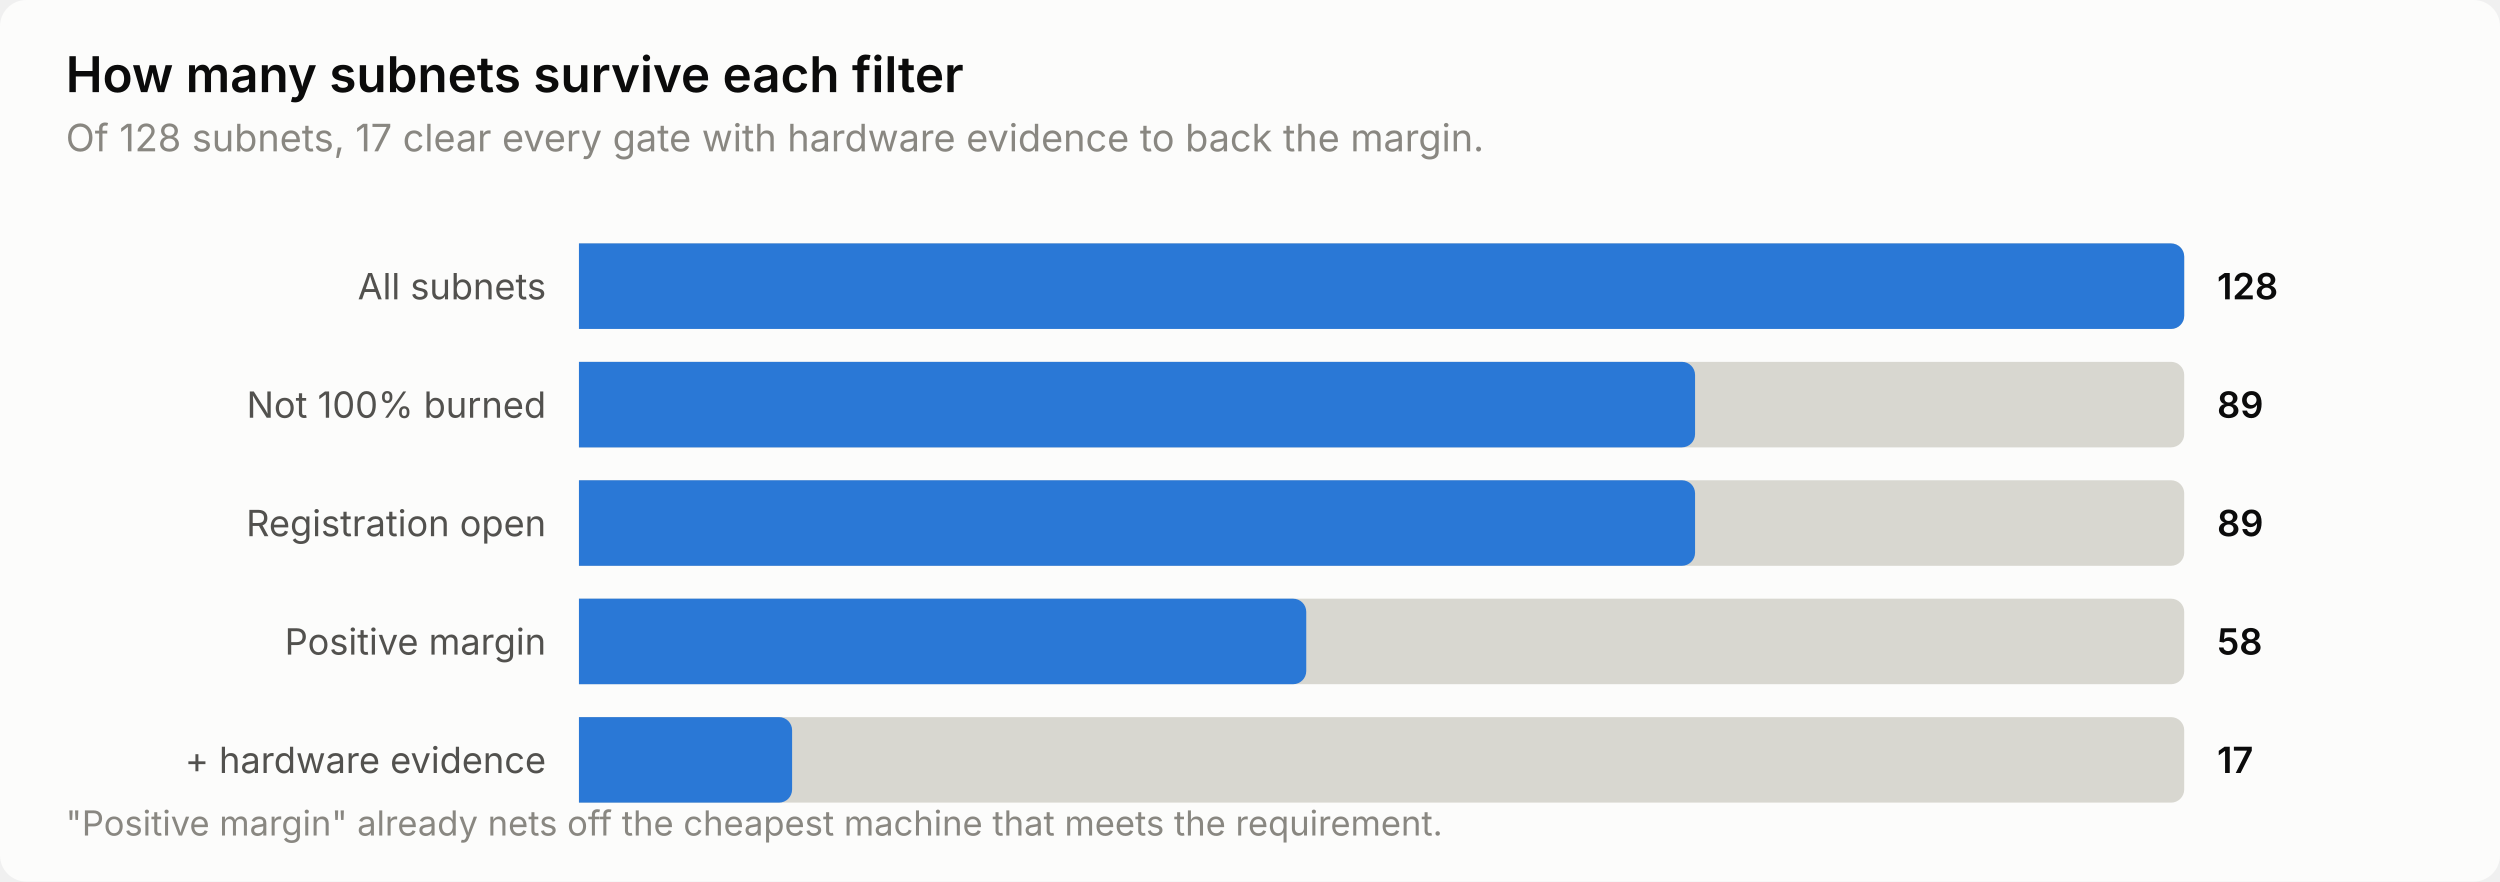
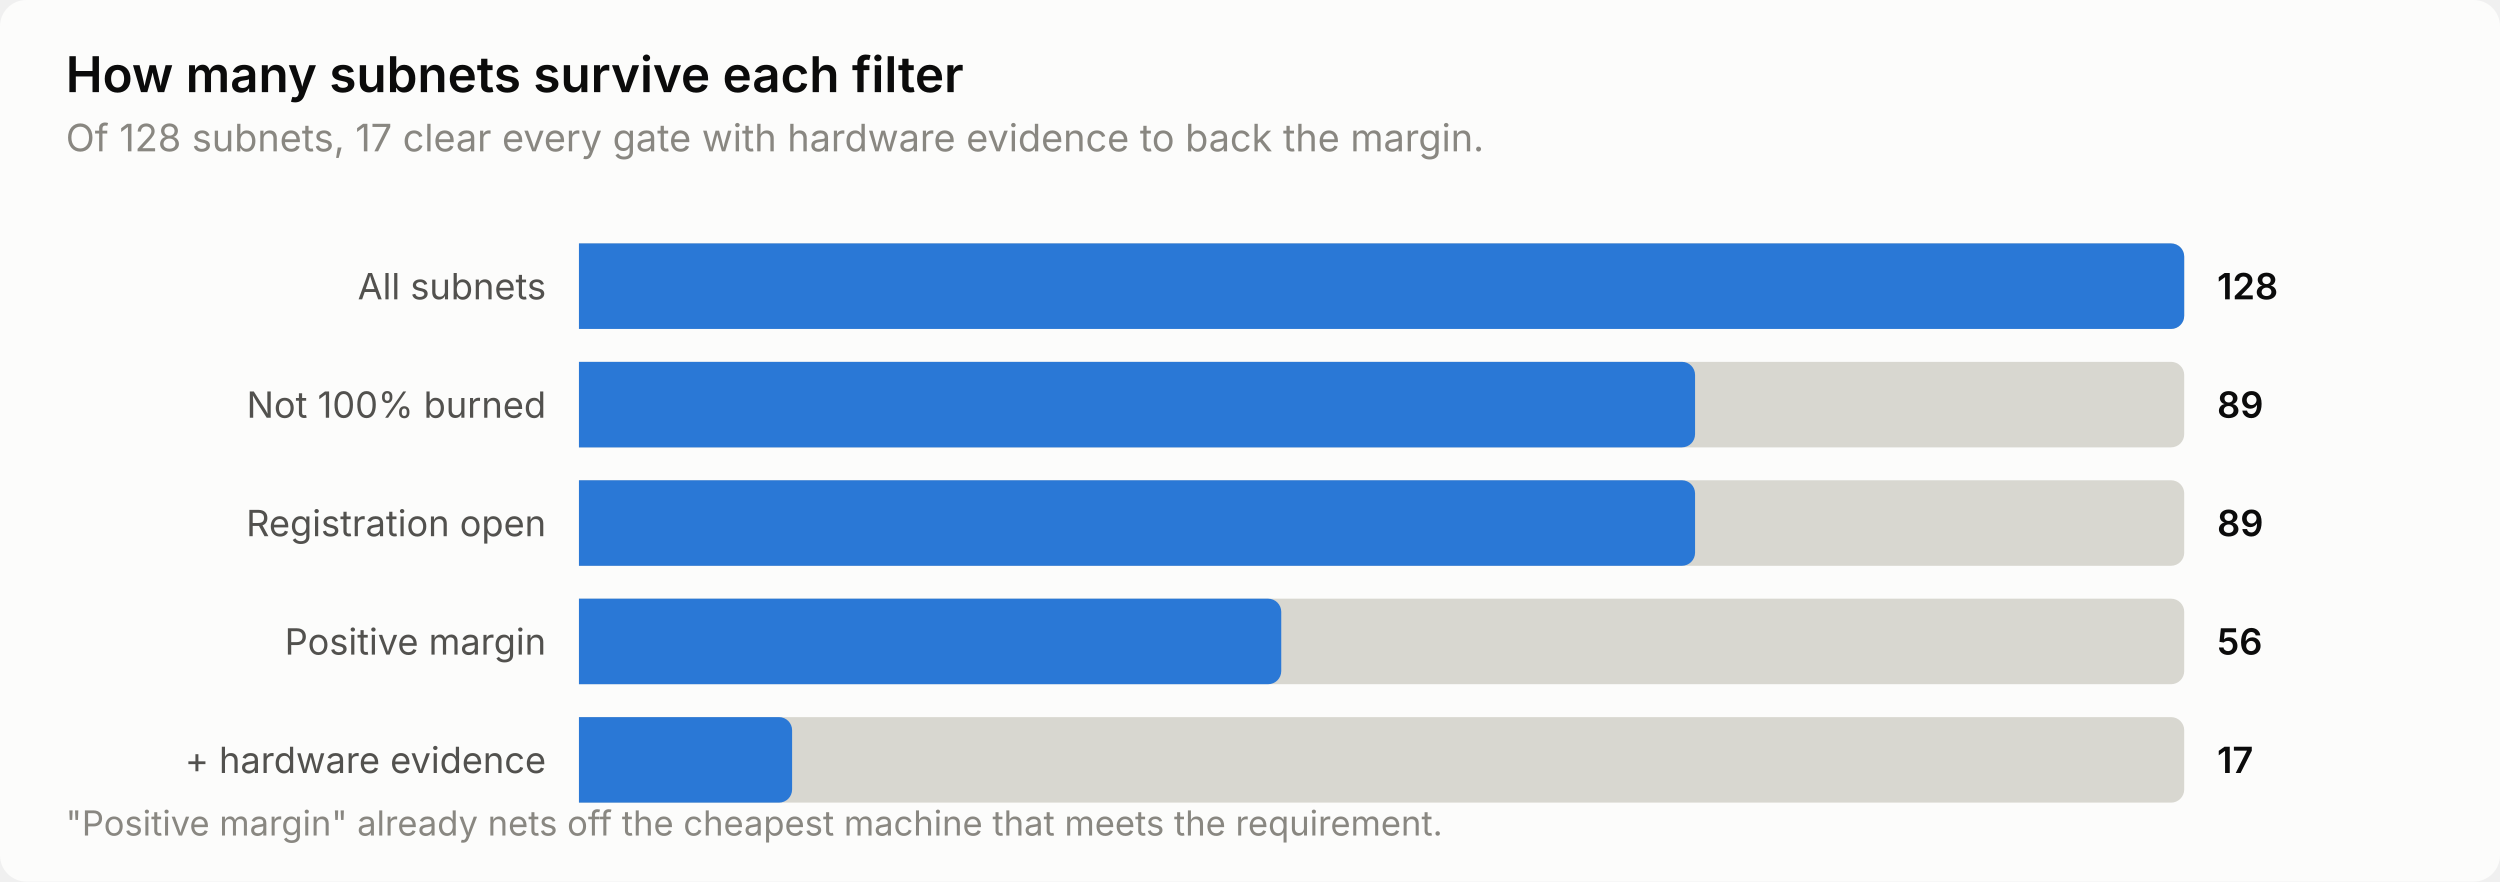
<svg xmlns="http://www.w3.org/2000/svg" width="760" height="268" viewBox="0 0 760 268" role="img" aria-label="How many subnets survive each filter">
  <style>
    text { font-family: system-ui, -apple-system, 'Segoe UI', sans-serif; }
    .t-title { font-size: 15px; font-weight: 600; }
    .t-sub { font-size: 11.5px; }
    .t-lab { font-size: 11px; }
    .t-val { font-size: 11px; font-weight: 600; font-variant-numeric: tabular-nums; }
    .t-tick { font-size: 10.5px; font-variant-numeric: tabular-nums; }

    .surface { fill: #fcfcfb; }
    .ink { fill: #0b0b0b; }
    .ink2 { fill: #52514e; }
    .muted { fill: #898781; }
    .grid { stroke: #e1e0d9; }
    .axis { stroke: #c3c2b7; }
    .accent { fill: #2a78d6; }
    .critical { fill: #d03b3b; }
    .deemph { fill: #d8d7d0; }

    @media (prefers-color-scheme: dark) {
      .surface { fill: #1a1a19; }
      .ink { fill: #ffffff; }
      .ink2 { fill: #c3c2b7; }
      .muted { fill: #898781; }
      .grid { stroke: #2c2c2a; }
      .axis { stroke: #383835; }
      .accent { fill: #3987e5; }
      .deemph { fill: #3a3a37; }
    }
</style>
  <rect class="surface" width="760" height="268" rx="8" />
  <text class="ink t-title" x="20" y="28">How many subnets survive each filter</text>
  <text class="muted t-sub" x="20" y="46">Of 128 subnets, 17 clear every gate with hardware evidence to back the margin.</text>
  <text class="ink2 t-lab" x="166" y="91" text-anchor="end">All subnets</text>
  <path class="deemph" d="M176.0,74.0 H660.0 a4.0,4.0 0 0 1 4.0,4.0 V96.0 a4.0,4.0 0 0 1 -4.0,4.0 H176.0 Z" />
  <path class="accent" d="M176.0,74.0 H660.0 a4.0,4.0 0 0 1 4.0,4.0 V96.0 a4.0,4.0 0 0 1 -4.0,4.0 H176.0 Z" />
  <text class="ink t-val" x="674" y="91">128</text>
  <text class="ink2 t-lab" x="166" y="127" text-anchor="end">Not 100% burned</text>
  <path class="deemph" d="M176.0,110.0 H660.0 a4.0,4.0 0 0 1 4.0,4.0 V132.0 a4.0,4.0 0 0 1 -4.0,4.0 H176.0 Z" />
  <path class="accent" d="M176.0,110.0 H511.3 a4.0,4.0 0 0 1 4.0,4.0 V132.0 a4.0,4.0 0 0 1 -4.0,4.0 H176.0 Z" />
  <text class="ink t-val" x="674" y="127">89</text>
  <text class="ink2 t-lab" x="166" y="163" text-anchor="end">Registration open</text>
  <path class="deemph" d="M176.0,146.0 H660.0 a4.0,4.0 0 0 1 4.0,4.0 V168.0 a4.0,4.0 0 0 1 -4.0,4.0 H176.0 Z" />
  <path class="accent" d="M176.0,146.0 H511.3 a4.0,4.0 0 0 1 4.0,4.0 V168.0 a4.0,4.0 0 0 1 -4.0,4.0 H176.0 Z" />
  <text class="ink t-val" x="674" y="163">89</text>
  <text class="ink2 t-lab" x="166" y="199" text-anchor="end">Positive margin</text>
  <path class="deemph" d="M176.0,182.0 H660.0 a4.0,4.0 0 0 1 4.0,4.0 V204.0 a4.0,4.0 0 0 1 -4.0,4.0 H176.0 Z" />
-   <path class="accent" d="M176.0,182.0 H393.1 a4.0,4.0 0 0 1 4.0,4.0 V204.0 a4.0,4.0 0 0 1 -4.0,4.0 H176.0 Z" />
-   <text class="ink t-val" x="674" y="199">58</text>
+   <path class="accent" d="M176.0,182.0 H385.5 a4.0,4.0 0 0 1 4.0,4.0 V204.0 a4.0,4.0 0 0 1 -4.0,4.0 H176.0 Z" />
+   <text class="ink t-val" x="674" y="199">56</text>
  <text class="ink2 t-lab" x="166" y="235" text-anchor="end">+ hardware evidence</text>
  <path class="deemph" d="M176.0,218.0 H660.0 a4.0,4.0 0 0 1 4.0,4.0 V240.0 a4.0,4.0 0 0 1 -4.0,4.0 H176.0 Z" />
  <path class="accent" d="M176.0,218.0 H236.8 a4.0,4.0 0 0 1 4.0,4.0 V240.0 a4.0,4.0 0 0 1 -4.0,4.0 H176.0 Z" />
  <text class="ink t-val" x="674" y="235">17</text>
  <text class="muted t-tick" x="20" y="254">"Positive margin" already nets off the cheapest machine that meets the requirement.</text>
</svg>
